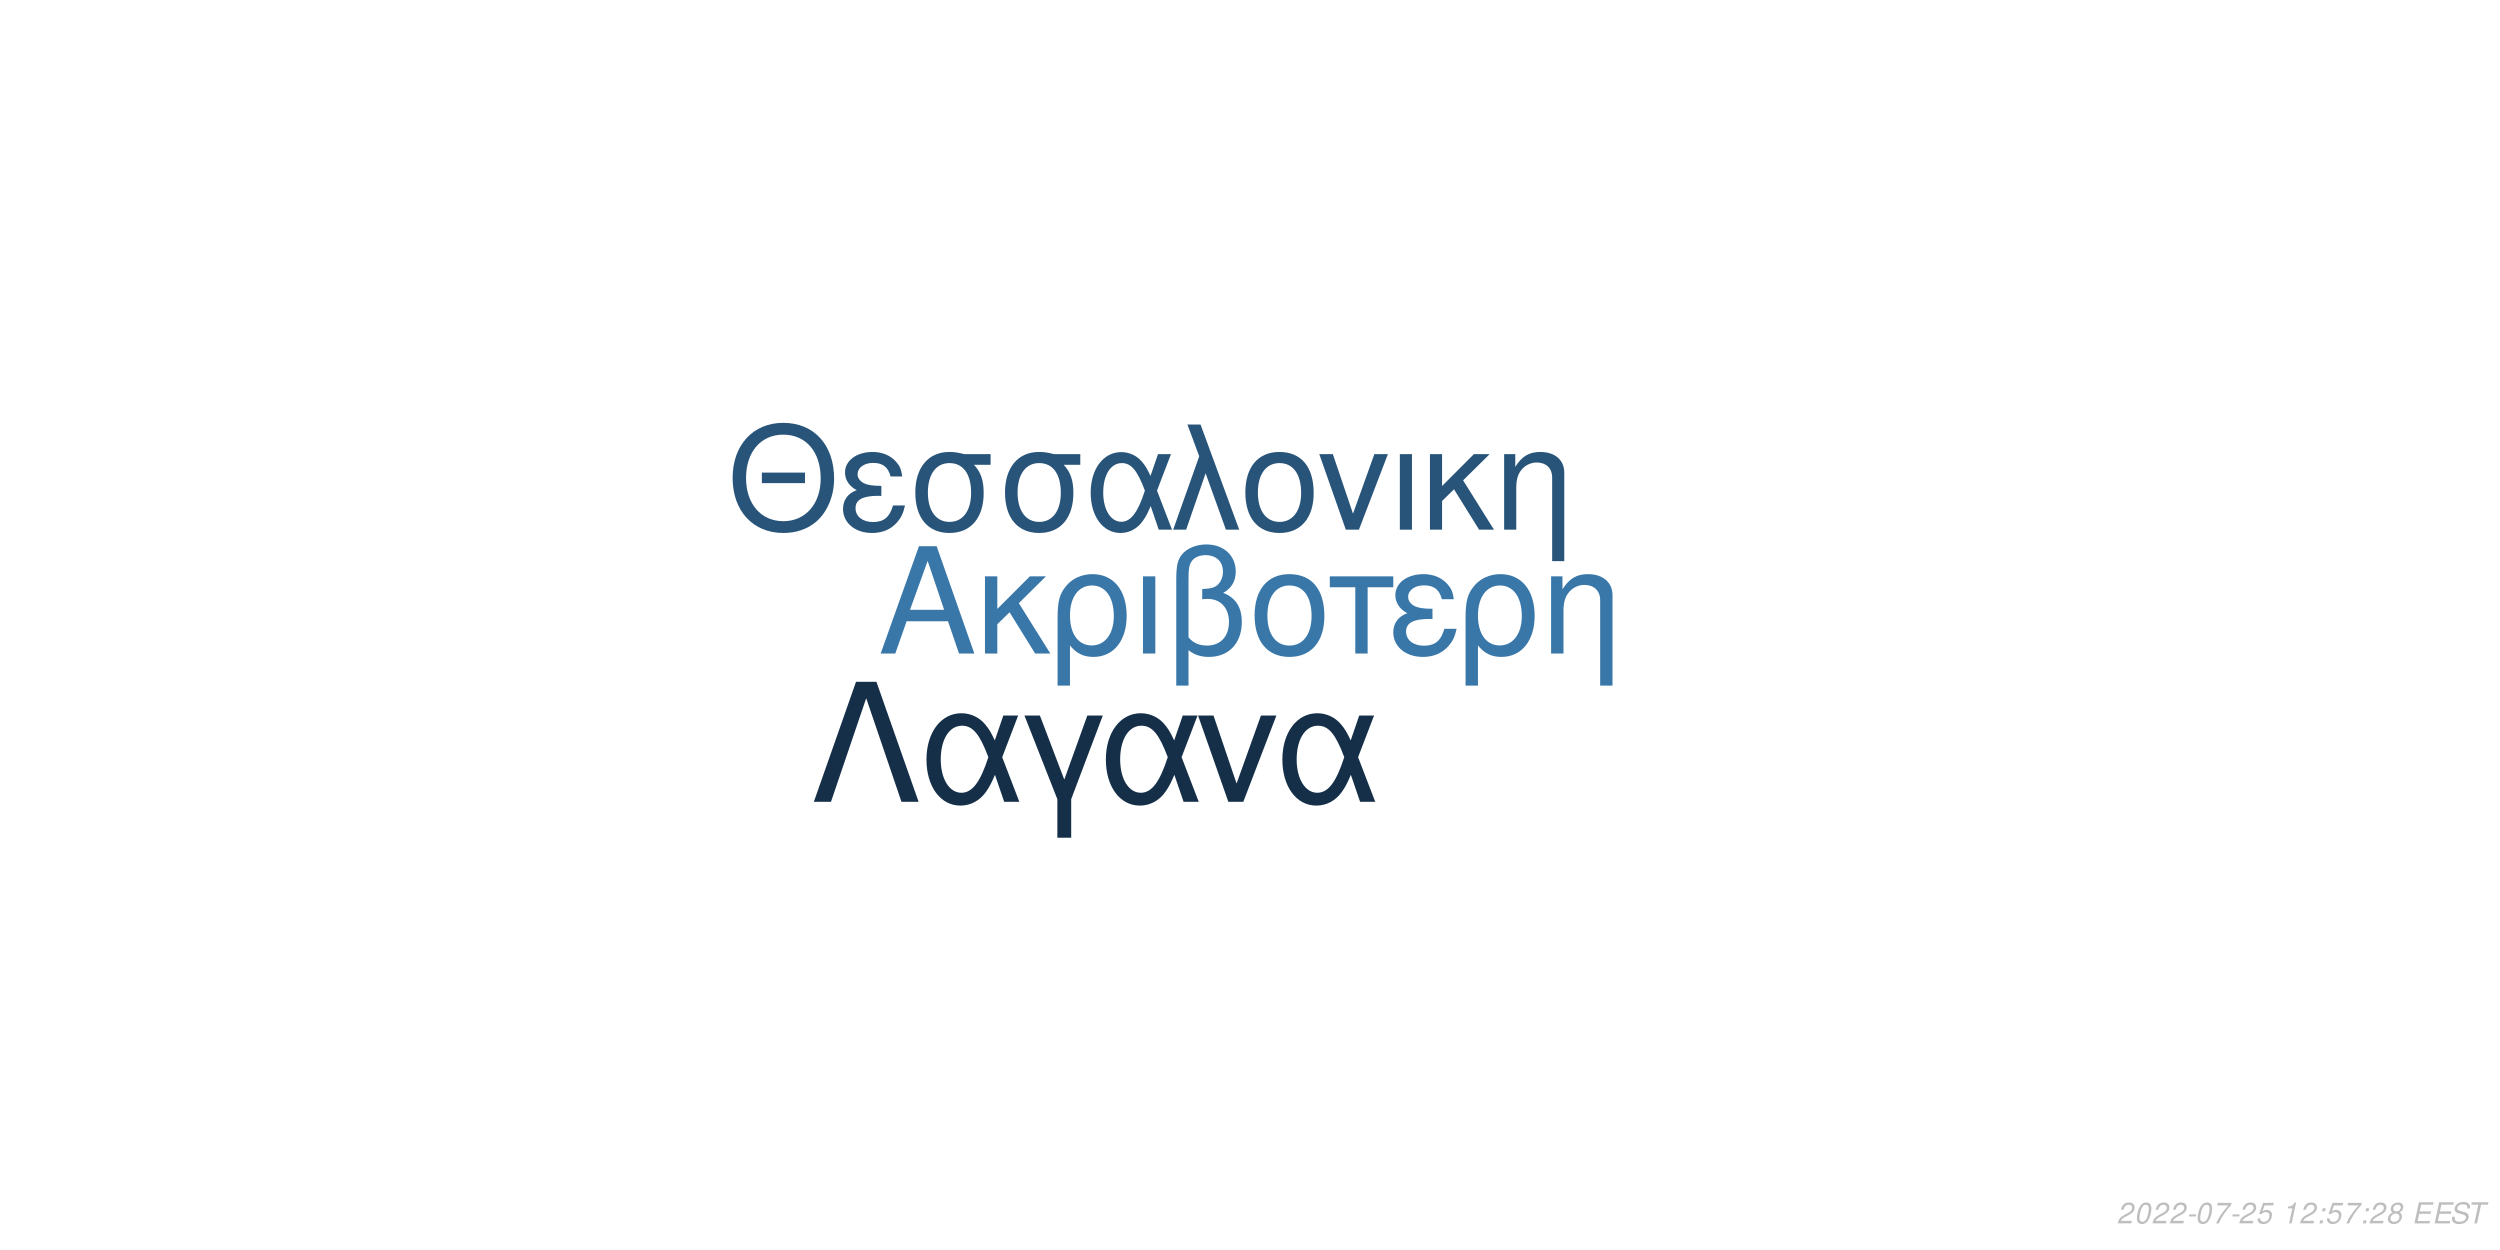
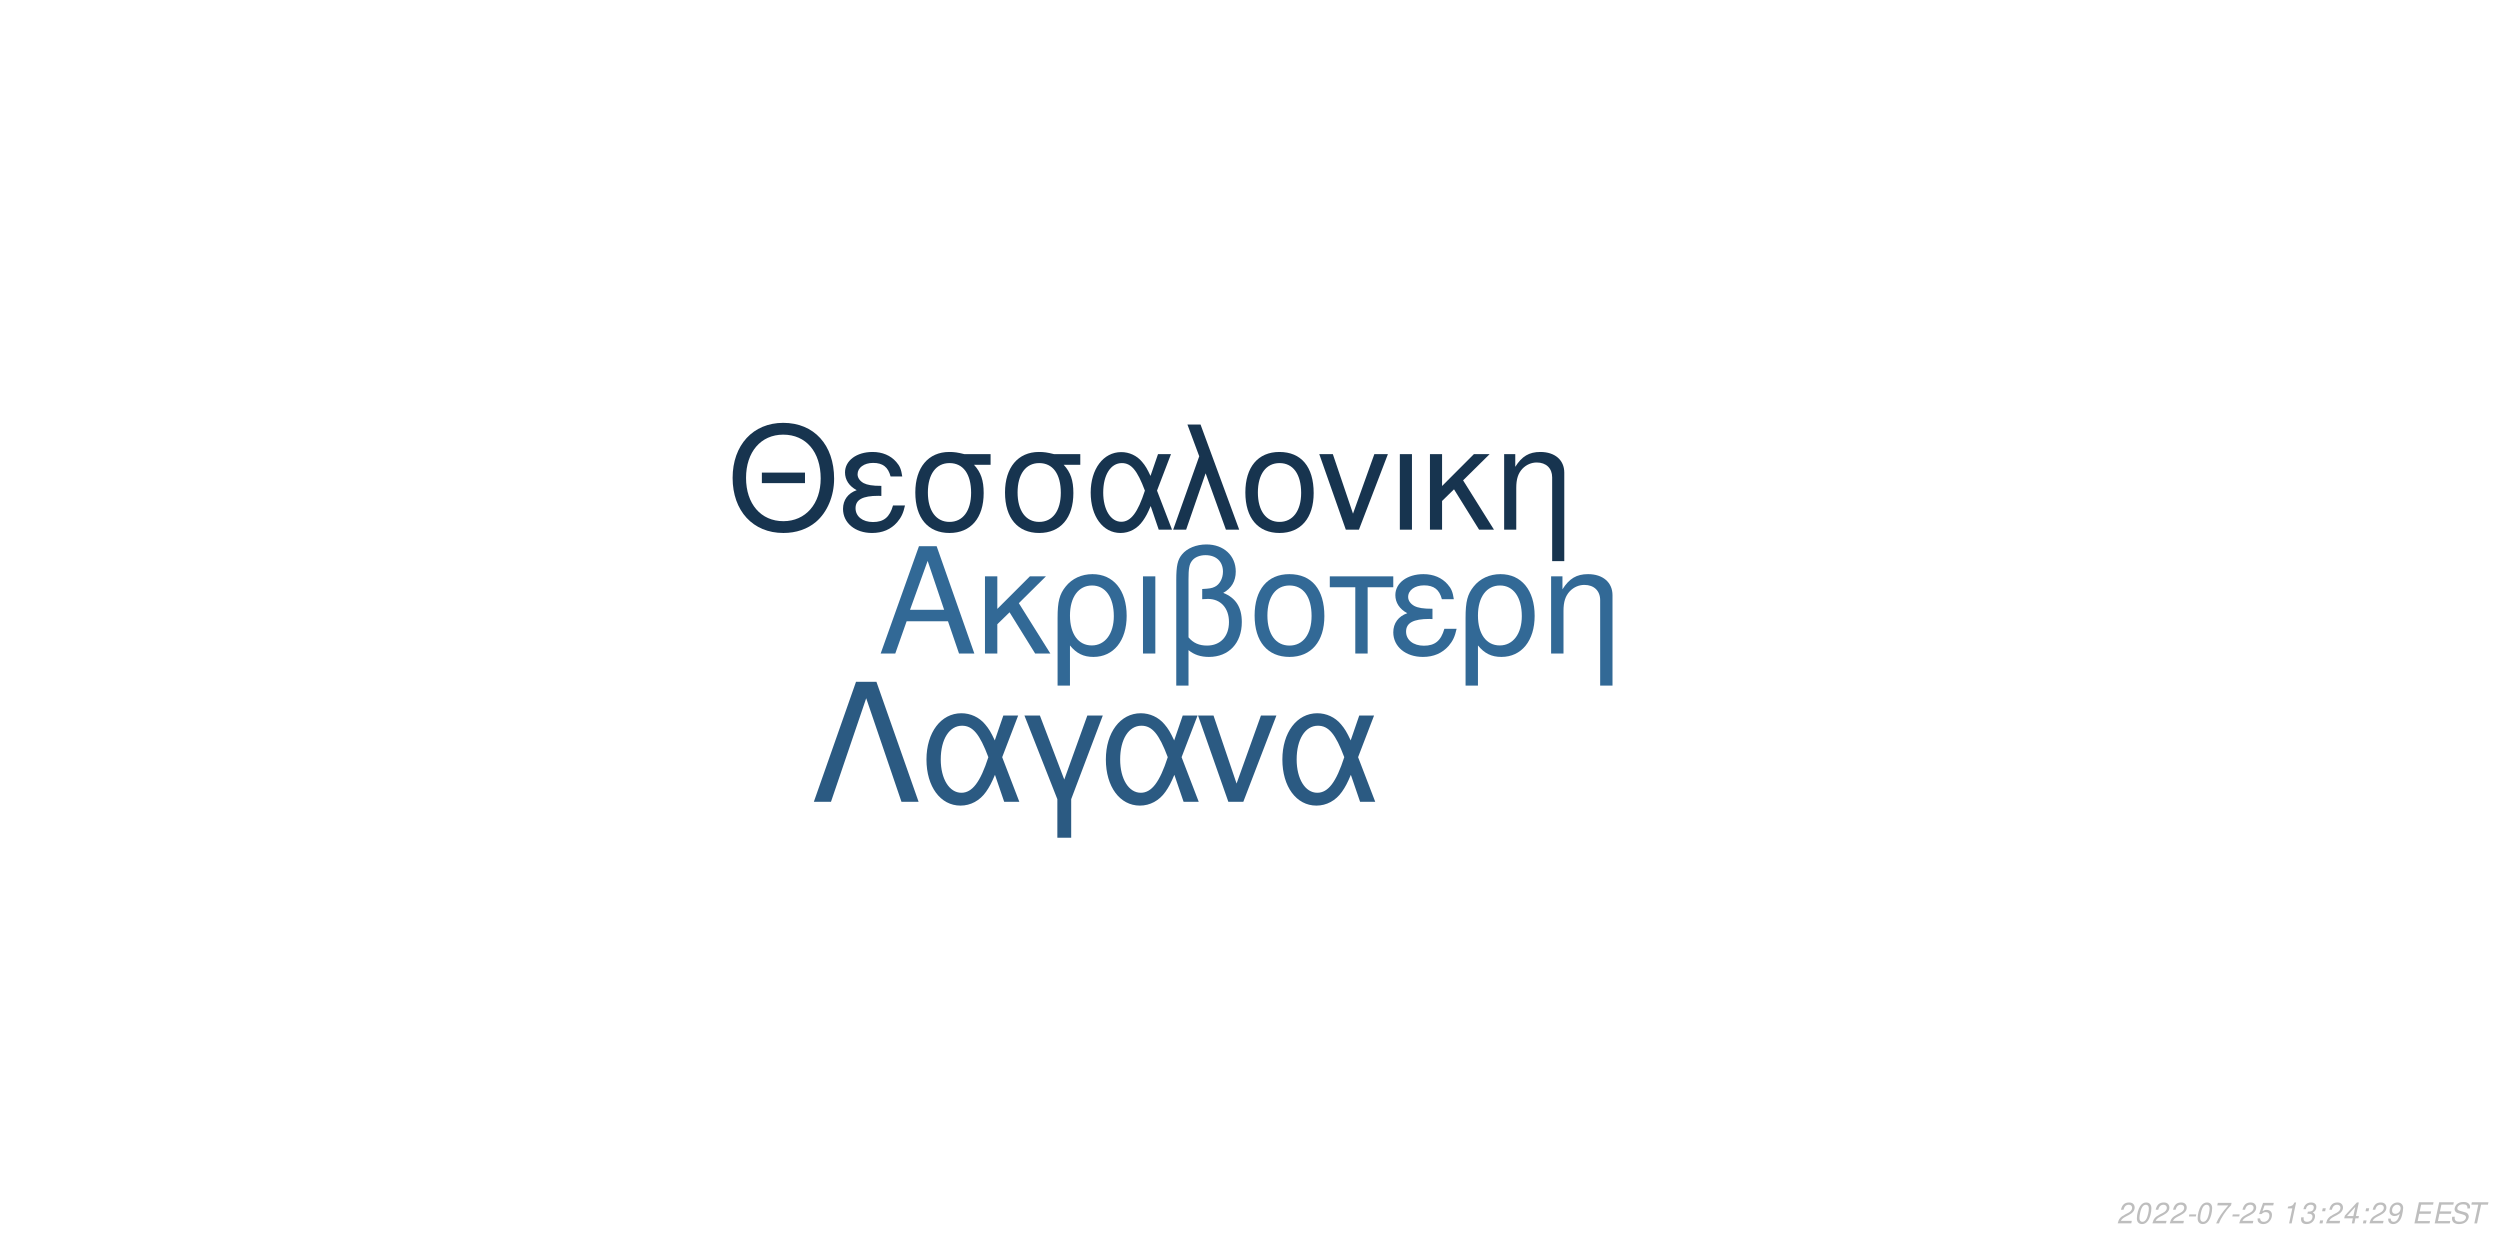
<svg xmlns="http://www.w3.org/2000/svg" xmlns:xlink="http://www.w3.org/1999/xlink" width="864pt" height="432pt" viewBox="0 0 864 432" version="1.1">
  <defs>
    <g>
      <symbol overflow="visible" id="glyph0-0">
        <path style="stroke:none;" d="" />
      </symbol>
      <symbol overflow="visible" id="glyph0-1">
        <path style="stroke:none;" d="M 24.125 -11.141 L 27.938 0 L 33.234 0 L 20.203 -37.094 L 14.094 -37.094 L 0.859 0 L 5.906 0 L 9.828 -11.141 Z M 22.797 -15.109 L 11 -15.109 L 17.094 -32.016 Z M 22.797 -15.109 " />
      </symbol>
      <symbol overflow="visible" id="glyph0-2">
        <path style="stroke:none;" d="M 7.172 -15.422 L 7.172 -26.672 L 2.906 -26.672 L 2.906 0 L 7.172 0 L 7.172 -10.125 L 11.406 -14.25 L 20.25 0 L 25.5 0 L 14.609 -17.406 L 23.969 -26.672 L 18.422 -26.672 Z M 7.172 -15.422 " />
      </symbol>
      <symbol overflow="visible" id="glyph0-3">
        <path style="stroke:none;" d="M 3 11.094 L 7.281 11.094 L 7.281 -2.797 C 9.516 -0.047 11.953 1.172 15.375 1.172 C 22.344 1.172 26.875 -4.422 26.875 -13.031 C 26.875 -21.891 22.297 -27.438 15.062 -27.438 C 11.297 -27.438 7.984 -25.906 5.797 -23.156 C 3.672 -20.516 3 -17.969 3 -12.359 Z M 14.906 -23.516 C 19.547 -23.516 22.438 -19.438 22.438 -12.922 C 22.438 -6.812 19.391 -2.797 14.812 -2.797 C 10.172 -2.797 7.281 -6.766 7.281 -13.125 C 7.281 -19.484 10.234 -23.516 14.906 -23.516 Z M 14.906 -23.516 " />
      </symbol>
      <symbol overflow="visible" id="glyph0-4">
        <path style="stroke:none;" d="M 3.516 0 L 7.781 0 L 7.781 -26.672 L 3.516 -26.672 Z M 3.516 0 " />
      </symbol>
      <symbol overflow="visible" id="glyph0-5">
        <path style="stroke:none;" d="M 4.016 11.094 L 8.25 11.094 L 8.25 -1.172 C 10.172 0.406 12.422 1.172 15.312 1.172 C 22.188 1.172 26.672 -3.609 26.672 -10.891 C 26.672 -15.984 24.578 -19.234 20.25 -20.969 C 23.109 -22.547 24.578 -25.031 24.578 -28.344 C 24.578 -33.844 20.406 -37.703 14.453 -37.703 C 10.938 -37.703 7.734 -36.391 6 -34.25 C 4.484 -32.422 4.016 -30.328 4.016 -25.391 Z M 8.25 -25.656 C 8.25 -29.359 8.5 -30.844 9.469 -32.062 C 10.375 -33.281 12.156 -34 14.094 -34 C 17.812 -34 20.156 -31.812 20.156 -28.297 C 20.156 -25.953 18.984 -23.812 17.297 -23.047 C 16.281 -22.547 15.469 -22.438 12.984 -22.297 L 12.984 -18.781 C 13.734 -18.828 14.344 -18.875 14.969 -18.875 C 19.344 -18.875 22.234 -15.719 22.234 -10.891 C 22.234 -5.906 19.281 -2.75 14.656 -2.75 C 11.953 -2.75 9.922 -3.609 8.25 -5.594 Z M 8.25 -25.656 " />
      </symbol>
      <symbol overflow="visible" id="glyph0-6">
        <path style="stroke:none;" d="M 14.094 -27.438 C 6.562 -27.438 2.094 -22.094 2.094 -13.125 C 2.094 -4.125 6.562 1.172 14.141 1.172 C 21.672 1.172 26.203 -4.172 26.203 -12.922 C 26.203 -22.188 21.828 -27.438 14.094 -27.438 Z M 14.141 -23.516 C 18.938 -23.516 21.781 -19.594 21.781 -12.984 C 21.781 -6.672 18.828 -2.75 14.141 -2.75 C 9.422 -2.75 6.516 -6.672 6.516 -13.125 C 6.516 -19.594 9.422 -23.516 14.141 -23.516 Z M 14.141 -23.516 " />
      </symbol>
      <symbol overflow="visible" id="glyph0-7">
        <path style="stroke:none;" d="M 7.891 0 L 12.156 0 L 12.156 -22.906 L 21.016 -22.906 L 21.016 -26.672 L -0.922 -26.672 L -0.922 -22.906 L 7.891 -22.906 Z M 7.891 0 " />
      </symbol>
      <symbol overflow="visible" id="glyph0-8">
        <path style="stroke:none;" d="M 14.562 -15.469 C 11.344 -15.469 9.562 -15.781 8.297 -16.438 C 6.922 -17.203 6.156 -18.328 6.156 -19.547 C 6.156 -21.891 8.453 -23.562 11.656 -23.562 C 15.062 -23.562 16.953 -22.094 17.812 -18.781 L 21.938 -18.781 C 21.578 -21.266 21.062 -22.5 19.797 -23.922 C 17.812 -26.203 14.906 -27.438 11.453 -27.438 C 5.797 -27.438 1.734 -24.375 1.734 -20.203 C 1.734 -17.609 3.156 -15.375 5.859 -13.938 C 2.797 -12.875 1.016 -10.484 1.016 -7.328 C 1.016 -2.391 5.297 1.172 11.25 1.172 C 14.969 1.172 17.906 -0.109 20.156 -2.641 C 21.578 -4.328 22.297 -5.797 22.906 -8.547 L 18.672 -8.547 C 17.5 -4.422 15.422 -2.703 11.609 -2.703 C 7.938 -2.703 5.438 -4.688 5.438 -7.578 C 5.438 -10.578 7.938 -11.953 13.484 -11.953 C 13.641 -11.953 14.094 -11.953 14.562 -11.906 Z M 14.562 -15.469 " />
      </symbol>
      <symbol overflow="visible" id="glyph0-9">
        <path style="stroke:none;" d="M 3.562 -26.672 L 3.562 0 L 7.844 0 L 7.844 -14.703 C 7.844 -17.906 8.5 -19.891 10.031 -21.531 C 11.406 -22.953 13.188 -23.719 15.062 -23.719 C 18.375 -23.719 20.516 -21.672 20.516 -18.469 L 20.516 11.094 L 24.781 11.094 L 24.781 -20.156 C 24.781 -24.578 21.469 -27.438 16.328 -27.438 C 12.359 -27.438 9.828 -25.906 7.484 -22.188 L 7.484 -26.672 Z M 3.562 -26.672 " />
      </symbol>
      <symbol overflow="visible" id="glyph1-0">
        <path style="stroke:none;" d="" />
      </symbol>
      <symbol overflow="visible" id="glyph1-1">
        <path style="stroke:none;" d="M 26.859 -19.734 L 11.953 -19.734 L 11.953 -16.094 L 26.859 -16.094 Z M 19.328 -36.922 C 8.922 -36.922 1.844 -29.25 1.844 -17.891 C 1.844 -6.484 8.875 1.141 19.391 1.141 C 23.812 1.141 27.703 -0.203 30.641 -2.688 C 34.578 -6.031 36.922 -11.656 36.922 -17.594 C 36.922 -29.297 30 -36.922 19.328 -36.922 Z M 19.328 -32.844 C 27.203 -32.844 32.281 -26.906 32.281 -17.688 C 32.281 -8.922 27.062 -2.938 19.391 -2.938 C 11.609 -2.938 6.484 -8.922 6.484 -17.891 C 6.484 -26.859 11.609 -32.844 19.328 -32.844 Z M 19.328 -32.844 " />
      </symbol>
      <symbol overflow="visible" id="glyph1-2">
        <path style="stroke:none;" d="M 14.25 -15.141 C 11.109 -15.141 9.375 -15.453 8.125 -16.094 C 6.781 -16.844 6.031 -17.938 6.031 -19.141 C 6.031 -21.422 8.266 -23.078 11.406 -23.078 C 14.75 -23.078 16.594 -21.625 17.438 -18.391 L 21.469 -18.391 C 21.125 -20.828 20.625 -22.031 19.391 -23.422 C 17.438 -25.656 14.594 -26.859 11.219 -26.859 C 5.688 -26.859 1.688 -23.875 1.688 -19.781 C 1.688 -17.234 3.094 -15.047 5.734 -13.656 C 2.734 -12.609 1 -10.266 1 -7.172 C 1 -2.344 5.188 1.141 11.016 1.141 C 14.656 1.141 17.547 -0.094 19.734 -2.594 C 21.125 -4.234 21.828 -5.688 22.422 -8.375 L 18.281 -8.375 C 17.141 -4.328 15.094 -2.641 11.359 -2.641 C 7.766 -2.641 5.328 -4.578 5.328 -7.422 C 5.328 -10.359 7.766 -11.703 13.203 -11.703 C 13.359 -11.703 13.797 -11.703 14.25 -11.656 Z M 14.25 -15.141 " />
      </symbol>
      <symbol overflow="visible" id="glyph1-3">
        <path style="stroke:none;" d="M 29 -26.109 L 19.938 -26.109 C 17.594 -26.703 16.438 -26.859 14.703 -26.859 C 7.469 -26.859 2.984 -21.469 2.984 -12.859 C 2.984 -4.031 7.375 1.141 14.797 1.141 C 22.172 1.141 26.609 -4.078 26.609 -12.656 C 26.609 -17.047 25.656 -19.828 23.266 -22.422 L 29 -22.422 Z M 14.797 -23.016 C 19.531 -23.016 22.266 -19.234 22.266 -12.75 C 22.266 -6.531 19.438 -2.688 14.797 -2.688 C 10.172 -2.688 7.328 -6.531 7.328 -12.859 C 7.328 -19.188 10.172 -23.016 14.797 -23.016 Z M 14.797 -23.016 " />
      </symbol>
      <symbol overflow="visible" id="glyph1-4">
        <path style="stroke:none;" d="M 29.344 -26.109 L 24.859 -26.109 L 22.266 -18.578 C 21.125 -21.031 20.484 -22.125 19.328 -23.469 C 17.547 -25.609 14.906 -26.812 12.156 -26.812 C 5.984 -26.812 1.594 -20.984 1.594 -12.812 C 1.594 -4.578 5.828 1.141 11.906 1.141 C 14.953 1.141 17.734 -0.344 19.625 -3.047 C 20.672 -4.531 21.281 -5.688 22.328 -8.172 L 25.109 0 L 29.703 0 L 24.516 -13.5 Z M 20.328 -13.5 C 17.891 -5.922 15.453 -2.734 12.156 -2.734 C 8.516 -2.734 5.922 -6.922 5.922 -12.812 C 5.922 -18.938 8.516 -23.016 12.359 -23.016 C 15.594 -23.016 17.688 -20.531 20.328 -13.5 Z M 20.328 -13.5 " />
      </symbol>
      <symbol overflow="visible" id="glyph1-5">
        <path style="stroke:none;" d="M 1.094 0 L 5.578 0 L 12.312 -19.484 L 19.328 0 L 23.922 0 L 10.562 -36.328 L 6.031 -36.328 L 10.109 -25.359 Z M 1.094 0 " />
      </symbol>
      <symbol overflow="visible" id="glyph1-6">
        <path style="stroke:none;" d="M 13.797 -26.859 C 6.422 -26.859 2.047 -21.625 2.047 -12.859 C 2.047 -4.031 6.422 1.141 13.859 1.141 C 21.234 1.141 25.656 -4.078 25.656 -12.656 C 25.656 -21.719 21.375 -26.859 13.797 -26.859 Z M 13.859 -23.016 C 18.531 -23.016 21.328 -19.188 21.328 -12.703 C 21.328 -6.531 18.438 -2.688 13.859 -2.688 C 9.219 -2.688 6.375 -6.531 6.375 -12.859 C 6.375 -19.188 9.219 -23.016 13.859 -23.016 Z M 13.859 -23.016 " />
      </symbol>
      <symbol overflow="visible" id="glyph1-7">
        <path style="stroke:none;" d="M 14.297 0 L 24.312 -26.109 L 19.625 -26.109 L 12.25 -5.531 L 5.281 -26.109 L 0.594 -26.109 L 9.766 0 Z M 14.297 0 " />
      </symbol>
      <symbol overflow="visible" id="glyph1-8">
        <path style="stroke:none;" d="M 3.438 0 L 7.625 0 L 7.625 -26.109 L 3.438 -26.109 Z M 3.438 0 " />
      </symbol>
      <symbol overflow="visible" id="glyph1-9">
        <path style="stroke:none;" d="M 7.031 -15.094 L 7.031 -26.109 L 2.844 -26.109 L 2.844 0 L 7.031 0 L 7.031 -9.922 L 11.156 -13.953 L 19.828 0 L 24.969 0 L 14.297 -17.047 L 23.469 -26.109 L 18.031 -26.109 Z M 7.031 -15.094 " />
      </symbol>
      <symbol overflow="visible" id="glyph1-10">
        <path style="stroke:none;" d="M 3.484 -26.109 L 3.484 0 L 7.672 0 L 7.672 -14.406 C 7.672 -17.547 8.328 -19.484 9.812 -21.078 C 11.156 -22.469 12.906 -23.219 14.75 -23.219 C 17.984 -23.219 20.078 -21.234 20.078 -18.094 L 20.078 10.859 L 24.266 10.859 L 24.266 -19.734 C 24.266 -24.062 21.031 -26.859 16 -26.859 C 12.109 -26.859 9.609 -25.359 7.328 -21.719 L 7.328 -26.109 Z M 3.484 -26.109 " />
      </symbol>
      <symbol overflow="visible" id="glyph2-0">
        <path style="stroke:none;" d="" />
      </symbol>
      <symbol overflow="visible" id="glyph2-1">
        <path style="stroke:none;" d="M 22.531 -41.484 L 15.484 -41.484 L 0.906 0 L 6.828 0 L 19 -35.797 L 31.188 0 L 37.109 0 Z M 22.531 -41.484 " />
      </symbol>
      <symbol overflow="visible" id="glyph2-2">
        <path style="stroke:none;" d="M 33.516 -29.812 L 28.391 -29.812 L 25.438 -21.219 C 24.125 -24.016 23.391 -25.266 22.078 -26.797 C 20.031 -29.25 17.016 -30.609 13.891 -30.609 C 6.828 -30.609 1.828 -23.953 1.828 -14.625 C 1.828 -5.234 6.656 1.312 13.594 1.312 C 17.078 1.312 20.266 -0.391 22.422 -3.469 C 23.609 -5.172 24.297 -6.484 25.5 -9.328 L 28.688 0 L 33.922 0 L 28 -15.422 Z M 23.219 -15.422 C 20.422 -6.766 17.641 -3.125 13.891 -3.125 C 9.734 -3.125 6.766 -7.906 6.766 -14.625 C 6.766 -21.625 9.734 -26.297 14.109 -26.297 C 17.812 -26.297 20.203 -23.453 23.219 -15.422 Z M 23.219 -15.422 " />
      </symbol>
      <symbol overflow="visible" id="glyph2-3">
        <path style="stroke:none;" d="M 12.062 12.406 L 16.844 12.406 L 16.844 -0.906 L 27.766 -29.812 L 22.422 -29.812 L 14.453 -7.688 L 6.031 -29.812 L 0.688 -29.812 L 12.062 -0.906 Z M 12.062 12.406 " />
      </symbol>
      <symbol overflow="visible" id="glyph2-4">
        <path style="stroke:none;" d="M 16.328 0 L 27.766 -29.812 L 22.422 -29.812 L 14 -6.312 L 6.031 -29.812 L 0.688 -29.812 L 11.156 0 Z M 16.328 0 " />
      </symbol>
      <symbol overflow="visible" id="glyph3-0">
        <path style="stroke:none;" d="" />
      </symbol>
      <symbol overflow="visible" id="glyph3-1">
        <path style="stroke:none;" d="M 5.234 -0.875 L 1.469 -0.875 C 1.641 -1.375 2.203 -1.891 3.109 -2.344 L 4.234 -2.938 C 5.562 -3.625 6.219 -4.469 6.219 -5.484 C 6.219 -5.938 6.062 -6.359 5.797 -6.656 C 5.469 -7.047 4.984 -7.234 4.312 -7.234 C 2.766 -7.234 1.891 -6.453 1.484 -4.734 L 2.375 -4.734 C 2.484 -5.188 2.609 -5.484 2.797 -5.75 C 3.094 -6.203 3.609 -6.453 4.188 -6.453 C 4.891 -6.453 5.344 -6.031 5.344 -5.375 C 5.344 -4.703 4.859 -4.094 4.016 -3.656 L 2.984 -3.125 C 1.234 -2.188 0.797 -1.656 0.344 -0.016 L 5.047 -0.016 Z M 5.234 -0.875 " />
      </symbol>
      <symbol overflow="visible" id="glyph3-2">
        <path style="stroke:none;" d="M 4.203 -7.234 C 3.375 -7.234 2.688 -6.812 2.125 -5.984 C 1.484 -5.047 0.984 -3.188 0.984 -1.734 C 0.984 -1.109 1.172 -0.562 1.484 -0.266 C 1.797 0.047 2.281 0.234 2.766 0.234 C 3.625 0.234 4.281 -0.156 4.859 -1.016 C 5.516 -1.953 6 -3.797 6 -5.266 C 6 -6.5 5.328 -7.234 4.203 -7.234 Z M 4.094 -6.453 C 4.734 -6.453 5.125 -5.984 5.125 -5.156 C 5.125 -4.203 4.781 -2.625 4.406 -1.812 C 3.984 -0.938 3.516 -0.547 2.875 -0.547 C 2.25 -0.547 1.875 -1.031 1.875 -1.828 C 1.875 -2.797 2.203 -4.344 2.594 -5.203 C 2.984 -6.047 3.453 -6.453 4.094 -6.453 Z M 4.094 -6.453 " />
      </symbol>
      <symbol overflow="visible" id="glyph3-3">
        <path style="stroke:none;" d="M 3.516 -3.125 L 1.125 -3.125 L 0.969 -2.406 L 3.359 -2.406 Z M 3.516 -3.125 " />
      </symbol>
      <symbol overflow="visible" id="glyph3-4">
        <path style="stroke:none;" d="M 6.703 -7.094 L 1.953 -7.094 L 1.766 -6.219 L 5.594 -6.219 C 3.344 -3.688 2.266 -2.109 1.375 0 L 2.344 0 C 3.031 -1.906 4.828 -4.594 6.547 -6.281 Z M 6.703 -7.094 " />
      </symbol>
      <symbol overflow="visible" id="glyph3-5">
        <path style="stroke:none;" d="M 6.297 -7.094 L 2.594 -7.094 L 1.234 -3.234 L 2.047 -3.234 C 2.656 -3.766 2.938 -3.906 3.531 -3.906 C 4.328 -3.906 4.797 -3.453 4.797 -2.688 C 4.797 -1.438 3.969 -0.547 2.828 -0.547 C 2.031 -0.547 1.609 -0.938 1.578 -1.734 L 0.703 -1.734 L 0.703 -1.516 C 0.703 -0.938 0.844 -0.547 1.188 -0.266 C 1.562 0.062 2.078 0.234 2.703 0.234 C 3.656 0.234 4.391 -0.156 4.984 -0.922 C 5.422 -1.5 5.672 -2.234 5.672 -2.953 C 5.672 -4 4.938 -4.672 3.812 -4.672 C 3.328 -4.672 2.906 -4.547 2.406 -4.234 L 3.109 -6.219 L 6.109 -6.219 Z M 6.297 -7.094 " />
      </symbol>
      <symbol overflow="visible" id="glyph3-6">
        <path style="stroke:none;" d="" />
      </symbol>
      <symbol overflow="visible" id="glyph3-7">
        <path style="stroke:none;" d="M 3.703 -5.188 L 2.594 0 L 3.469 0 L 5.016 -7.234 L 4.438 -7.234 C 3.906 -6.156 3.688 -6.016 2.234 -5.812 L 2.109 -5.188 Z M 3.703 -5.188 " />
      </symbol>
      <symbol overflow="visible" id="glyph3-8">
+         <path style="stroke:none;" d="M 2.922 -3.312 C 3.125 -3.344 3.234 -3.344 3.375 -3.344 C 4.203 -3.344 4.688 -3 4.688 -2.406 C 4.688 -1.312 3.906 -0.547 2.781 -0.547 C 2.047 -0.547 1.594 -0.938 1.594 -1.562 C 1.594 -1.719 1.609 -1.844 1.656 -2.094 L 0.766 -2.094 C 0.734 -1.797 0.719 -1.641 0.719 -1.469 C 0.719 -0.375 1.406 0.234 2.641 0.234 C 3.547 0.234 4.297 -0.078 4.812 -0.656 C 5.266 -1.156 5.562 -1.875 5.562 -2.547 C 5.562 -3.125 5.344 -3.453 4.797 -3.734 C 5.641 -4.234 6.016 -4.844 6.016 -5.734 C 6.016 -6.656 5.312 -7.234 4.203 -7.234 C 3.375 -7.234 2.672 -6.938 2.188 -6.375 C 1.891 -6.031 1.703 -5.641 1.516 -4.906 L 2.391 -4.906 C 2.5 -5.359 2.594 -5.594 2.734 -5.812 C 3.047 -6.234 3.516 -6.453 4.078 -6.453 C 4.734 -6.453 5.141 -6.125 5.141 -5.578 C 5.141 -5.188 5.016 -4.797 4.797 -4.547 C 4.516 -4.234 4 -4.062 3.266 -4.062 L 3.078 -4.062 Z M 2.922 -3.312 " />
+       </symbol>
+       <symbol overflow="visible" id="glyph3-9">
        <path style="stroke:none;" d="M 2.359 -1.031 L 1.312 -1.031 L 1.094 0 L 2.141 0 Z M 3.266 -5.234 L 2.219 -5.234 L 2 -4.203 L 3.047 -4.203 Z M 3.266 -5.234 " />
      </symbol>
-       <symbol overflow="visible" id="glyph3-9">
-         <path style="stroke:none;" d="M 4.766 -3.797 C 5.078 -3.969 5.234 -4.078 5.438 -4.234 C 5.812 -4.594 6.062 -5.172 6.062 -5.734 C 6.062 -6.625 5.344 -7.234 4.266 -7.234 C 2.812 -7.234 1.703 -6.219 1.703 -4.875 C 1.703 -4.406 1.875 -4.125 2.359 -3.812 C 1.297 -3.312 0.75 -2.516 0.75 -1.469 C 0.75 -0.438 1.547 0.234 2.812 0.234 C 3.656 0.234 4.359 -0.094 4.938 -0.734 C 5.359 -1.234 5.609 -1.859 5.609 -2.438 C 5.609 -3.047 5.312 -3.516 4.766 -3.797 Z M 4.109 -6.453 C 4.797 -6.453 5.188 -6.125 5.188 -5.578 C 5.188 -5.266 5.062 -4.922 4.859 -4.672 C 4.562 -4.312 4.188 -4.156 3.656 -4.156 C 2.984 -4.156 2.594 -4.453 2.594 -4.984 C 2.594 -5.859 3.203 -6.453 4.109 -6.453 Z M 3.453 -3.406 C 4.234 -3.406 4.734 -2.984 4.734 -2.312 C 4.734 -1.312 3.922 -0.547 2.875 -0.547 C 2.125 -0.547 1.625 -0.969 1.625 -1.625 C 1.625 -2.609 2.438 -3.406 3.453 -3.406 Z M 3.453 -3.406 " />
+       <symbol overflow="visible" id="glyph3-10">
+         <path style="stroke:none;" d="M 3.625 -1.75 L 3.266 0 L 4.141 0 L 4.516 -1.75 L 5.562 -1.75 L 5.734 -2.531 L 4.688 -2.531 L 5.688 -7.234 L 5.016 -7.234 L 0.844 -2.672 L 0.641 -1.75 Z M 3.797 -2.531 L 1.594 -2.531 L 4.469 -5.703 Z M 3.797 -2.531 " />
      </symbol>
-       <symbol overflow="visible" id="glyph3-10">
+       <symbol overflow="visible" id="glyph3-11">
+         <path style="stroke:none;" d="M 0.844 -1.656 C 0.844 -1.547 0.844 -1.438 0.844 -1.375 C 0.844 -0.406 1.531 0.234 2.578 0.234 C 3.203 0.234 3.766 0.016 4.297 -0.438 C 4.938 -1 5.312 -1.656 5.594 -2.719 C 5.844 -3.672 6.016 -4.766 6.016 -5.375 C 6.016 -5.844 5.844 -6.328 5.547 -6.656 C 5.203 -7.031 4.703 -7.234 4.062 -7.234 C 2.516 -7.234 1.297 -5.938 1.297 -4.266 C 1.297 -3.203 1.984 -2.547 3.047 -2.547 C 3.484 -2.547 3.953 -2.672 4.281 -2.891 C 4.406 -2.984 4.547 -3.078 4.828 -3.344 C 4.438 -1.484 3.703 -0.547 2.703 -0.547 C 2.109 -0.547 1.719 -0.938 1.719 -1.547 L 1.719 -1.656 Z M 3.953 -6.453 C 4.625 -6.453 5.141 -5.953 5.141 -5.281 C 5.141 -4.188 4.312 -3.312 3.297 -3.312 C 2.594 -3.312 2.172 -3.734 2.172 -4.453 C 2.172 -5.562 2.984 -6.453 3.953 -6.453 Z M 3.953 -6.453 " />
+       </symbol>
+       <symbol overflow="visible" id="glyph3-12">
        <path style="stroke:none;" d="M 2.547 -3.312 L 6.5 -3.312 L 6.688 -4.141 L 2.719 -4.141 L 3.219 -6.469 L 7.344 -6.469 L 7.516 -7.297 L 2.453 -7.297 L 0.906 0 L 6.125 0 L 6.297 -0.812 L 2.016 -0.812 Z M 2.547 -3.312 " />
      </symbol>
-       <symbol overflow="visible" id="glyph3-11">
+       <symbol overflow="visible" id="glyph3-13">
        <path style="stroke:none;" d="M 7.062 -5.156 C 7.125 -5.438 7.141 -5.562 7.141 -5.703 C 7.141 -6.156 6.938 -6.594 6.594 -6.891 C 6.188 -7.25 5.656 -7.406 4.875 -7.406 C 3.844 -7.406 3.047 -7.125 2.5 -6.562 C 2.094 -6.141 1.781 -5.438 1.781 -4.922 C 1.781 -4.297 2.219 -3.766 2.891 -3.562 L 4.594 -3.094 C 5.406 -2.859 5.734 -2.578 5.734 -2.094 C 5.734 -1.781 5.547 -1.406 5.266 -1.141 C 4.844 -0.766 4.266 -0.578 3.453 -0.578 C 2.328 -0.578 1.812 -0.984 1.812 -1.906 C 1.812 -2.047 1.812 -2.125 1.844 -2.312 L 0.984 -2.312 C 0.906 -2.062 0.891 -1.906 0.891 -1.688 C 0.891 -0.484 1.797 0.234 3.297 0.234 C 4.359 0.234 5.234 -0.062 5.812 -0.609 C 6.344 -1.078 6.688 -1.797 6.688 -2.375 C 6.688 -2.641 6.609 -2.906 6.453 -3.156 C 6.234 -3.5 5.938 -3.703 5.469 -3.828 L 3.75 -4.312 C 2.984 -4.547 2.734 -4.734 2.734 -5.188 C 2.734 -5.547 2.875 -5.844 3.188 -6.109 C 3.547 -6.438 4.031 -6.594 4.703 -6.594 C 5.266 -6.594 5.688 -6.484 5.906 -6.297 C 6.094 -6.125 6.219 -5.797 6.219 -5.516 C 6.219 -5.422 6.203 -5.344 6.188 -5.156 Z M 7.062 -5.156 " />
      </symbol>
-       <symbol overflow="visible" id="glyph3-12">
+       <symbol overflow="visible" id="glyph3-14">
        <path style="stroke:none;" d="M 4.938 -6.469 L 7.312 -6.469 L 7.484 -7.297 L 1.75 -7.297 L 1.578 -6.469 L 3.984 -6.469 L 2.609 0 L 3.547 0 Z M 4.938 -6.469 " />
      </symbol>
    </g>
  </defs>
  <g id="surface1">
    <rect x="0" y="0" width="864" height="432" style="fill:rgb(100%,100%,100%);fill-opacity:1;stroke:none;" />
-     <g style="fill:rgb(22.353%,46.667%,66.275%);fill-opacity:1;">
+     <g style="fill:rgb(19.608%,41.176%,58.824%);fill-opacity:1;">
      <use xlink:href="#glyph0-1" x="303.5" y="225.861" />
      <use xlink:href="#glyph0-2" x="337.5" y="225.861" />
      <use xlink:href="#glyph0-3" x="362.5" y="225.861" />
      <use xlink:href="#glyph0-4" x="391.5" y="225.861" />
      <use xlink:href="#glyph0-5" x="402.5" y="225.861" />
      <use xlink:href="#glyph0-6" x="431.5" y="225.861" />
      <use xlink:href="#glyph0-7" x="460.5" y="225.861" />
      <use xlink:href="#glyph0-8" x="480.5" y="225.861" />
      <use xlink:href="#glyph0-3" x="503.5" y="225.861" />
      <use xlink:href="#glyph0-9" x="532.5" y="225.861" />
    </g>
-     <g style="fill:rgb(15.686%,32.941%,47.843%);fill-opacity:1;">
+     <g style="fill:rgb(9.02%,20.392%,30.98%);fill-opacity:1;">
      <use xlink:href="#glyph1-1" x="251.348" y="183.058" />
      <use xlink:href="#glyph1-2" x="290.348" y="183.058" />
      <use xlink:href="#glyph1-3" x="313.348" y="183.058" />
      <use xlink:href="#glyph1-3" x="344.348" y="183.058" />
      <use xlink:href="#glyph1-4" x="375.348" y="183.058" />
      <use xlink:href="#glyph1-5" x="404.348" y="183.058" />
      <use xlink:href="#glyph1-6" x="428.348" y="183.058" />
      <use xlink:href="#glyph1-7" x="455.348" y="183.058" />
      <use xlink:href="#glyph1-8" x="480.348" y="183.058" />
      <use xlink:href="#glyph1-9" x="491.348" y="183.058" />
      <use xlink:href="#glyph1-10" x="516.348" y="183.058" />
    </g>
-     <g style="fill:rgb(8.235%,18.431%,28.627%);fill-opacity:1;">
+     <g style="fill:rgb(16.863%,35.294%,50.98%);fill-opacity:1;">
      <use xlink:href="#glyph2-1" x="280.359" y="277.105" />
      <use xlink:href="#glyph2-2" x="318.359" y="277.105" />
      <use xlink:href="#glyph2-3" x="353.359" y="277.105" />
      <use xlink:href="#glyph2-2" x="380.359" y="277.105" />
      <use xlink:href="#glyph2-4" x="413.359" y="277.105" />
      <use xlink:href="#glyph2-2" x="441.359" y="277.105" />
    </g>
    <g style="fill:rgb(74.51%,74.51%,74.51%);fill-opacity:1;">
      <use xlink:href="#glyph3-1" x="731.52" y="422.81" />
      <use xlink:href="#glyph3-2" x="737.52" y="422.81" />
      <use xlink:href="#glyph3-1" x="743.52" y="422.81" />
      <use xlink:href="#glyph3-1" x="749.52" y="422.81" />
      <use xlink:href="#glyph3-3" x="755.52" y="422.81" />
      <use xlink:href="#glyph3-2" x="758.52" y="422.81" />
      <use xlink:href="#glyph3-4" x="764.52" y="422.81" />
      <use xlink:href="#glyph3-3" x="770.52" y="422.81" />
      <use xlink:href="#glyph3-1" x="773.52" y="422.81" />
      <use xlink:href="#glyph3-5" x="779.52" y="422.81" />
      <use xlink:href="#glyph3-6" x="785.52" y="422.81" />
      <use xlink:href="#glyph3-7" x="788.52" y="422.81" />
-       <use xlink:href="#glyph3-1" x="794.52" y="422.81" />
-       <use xlink:href="#glyph3-8" x="800.52" y="422.81" />
-       <use xlink:href="#glyph3-5" x="803.52" y="422.81" />
-       <use xlink:href="#glyph3-4" x="809.52" y="422.81" />
-       <use xlink:href="#glyph3-8" x="815.52" y="422.81" />
+       <use xlink:href="#glyph3-8" x="794.52" y="422.81" />
+       <use xlink:href="#glyph3-9" x="800.52" y="422.81" />
+       <use xlink:href="#glyph3-1" x="803.52" y="422.81" />
+       <use xlink:href="#glyph3-10" x="809.52" y="422.81" />
+       <use xlink:href="#glyph3-9" x="815.52" y="422.81" />
      <use xlink:href="#glyph3-1" x="818.52" y="422.81" />
-       <use xlink:href="#glyph3-9" x="824.52" y="422.81" />
+       <use xlink:href="#glyph3-11" x="824.52" y="422.81" />
      <use xlink:href="#glyph3-6" x="830.52" y="422.81" />
-       <use xlink:href="#glyph3-10" x="833.52" y="422.81" />
-       <use xlink:href="#glyph3-10" x="840.52" y="422.81" />
-       <use xlink:href="#glyph3-11" x="846.52" y="422.81" />
-       <use xlink:href="#glyph3-12" x="852.52" y="422.81" />
+       <use xlink:href="#glyph3-12" x="833.52" y="422.81" />
+       <use xlink:href="#glyph3-12" x="840.52" y="422.81" />
+       <use xlink:href="#glyph3-13" x="846.52" y="422.81" />
+       <use xlink:href="#glyph3-14" x="852.52" y="422.81" />
    </g>
  </g>
</svg>
